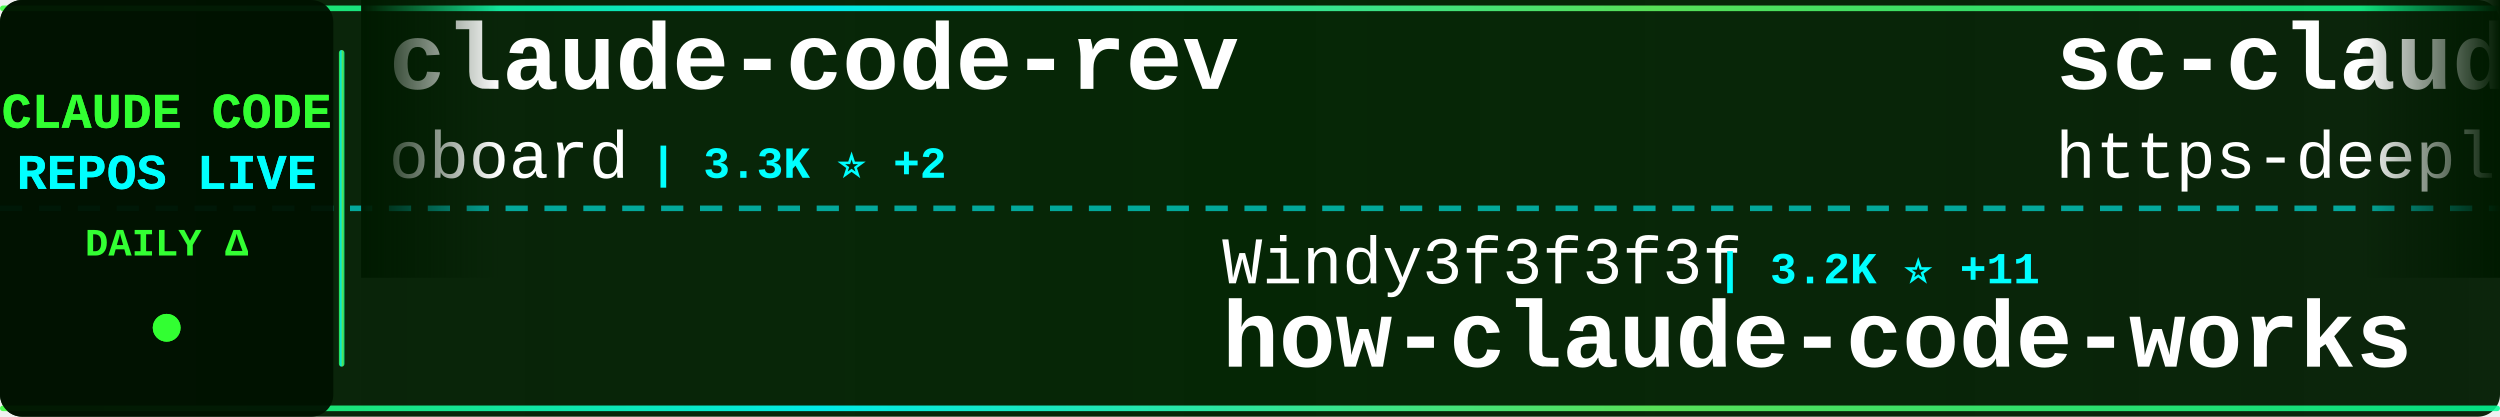
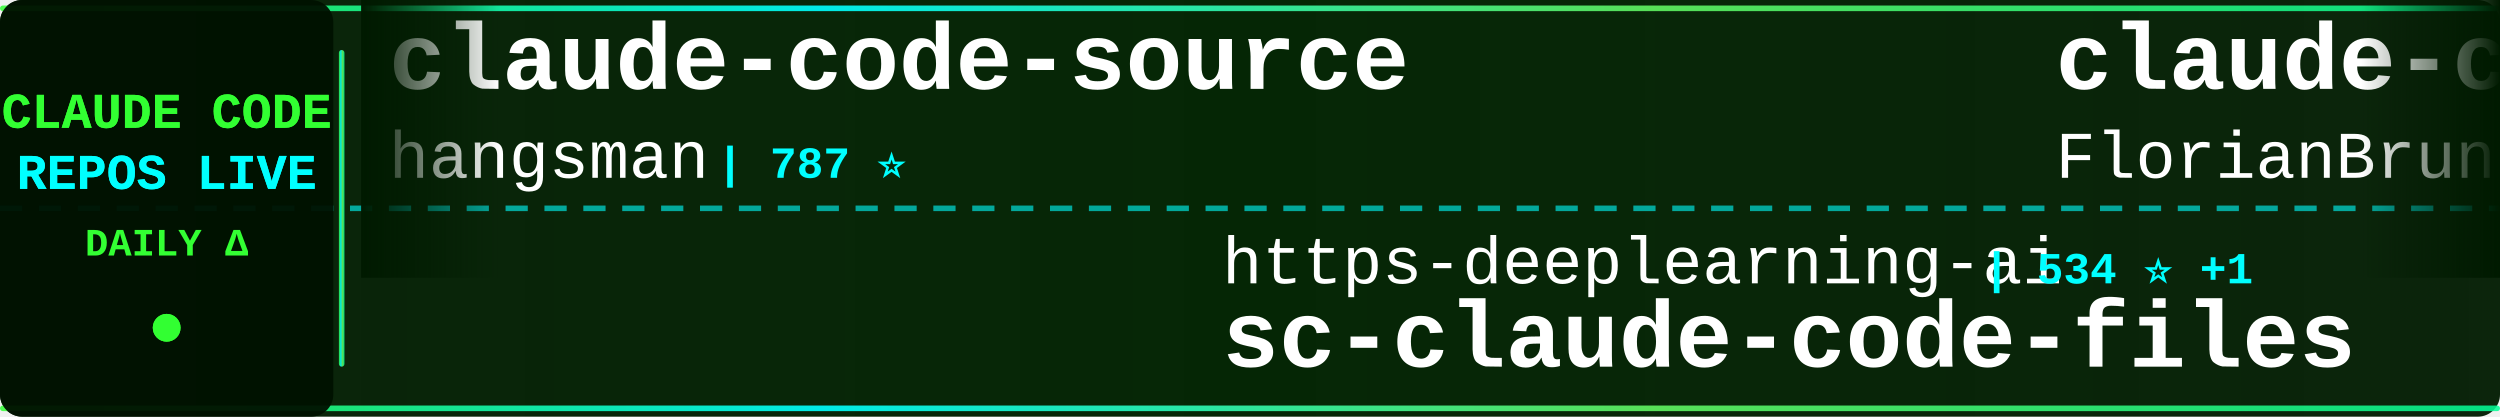
<svg xmlns="http://www.w3.org/2000/svg" width="900" height="150">
  <defs>
    <linearGradient id="tickerBg" x1="0%" y1="0%" x2="100%" y2="0%">
      <stop offset="0%" style="stop-color:#001a00;stop-opacity:0.95" />
      <stop offset="50%" style="stop-color:#002200;stop-opacity:0.98" />
      <stop offset="100%" style="stop-color:#001a00;stop-opacity:0.95" />
    </linearGradient>
    <linearGradient id="borderGrad" x1="0%" y1="0%" x2="100%" y2="0%">
      <stop offset="0%" style="stop-color:#33ff33;stop-opacity:0.85">
        <animate attributeName="stop-opacity" values="0.85;1;0.85" dur="2s" repeatCount="indefinite" />
      </stop>
      <stop offset="33%" style="stop-color:#00ffff;stop-opacity:0.9">
        <animate attributeName="stop-opacity" values="0.9;1;0.9" dur="2.2s" repeatCount="indefinite" />
      </stop>
      <stop offset="66%" style="stop-color:#66ff66;stop-opacity:0.85">
        <animate attributeName="stop-opacity" values="0.85;1;0.85" dur="1.8s" repeatCount="indefinite" />
      </stop>
      <stop offset="100%" style="stop-color:#00ff99;stop-opacity:0.85">
        <animate attributeName="stop-opacity" values="0.85;1;0.85" dur="2s" repeatCount="indefinite" />
      </stop>
    </linearGradient>
    <filter id="textGlow">
      <feGaussianBlur stdDeviation="0.1" result="coloredBlur" />
      <feMerge>
        <feMergeNode in="coloredBlur" />
        <feMergeNode in="SourceGraphic" />
      </feMerge>
    </filter>
    <filter id="metricGlow">
      <feGaussianBlur stdDeviation="0.2" result="coloredBlur" />
      <feMerge>
        <feMergeNode in="coloredBlur" />
        <feMergeNode in="SourceGraphic" />
      </feMerge>
    </filter>
    <linearGradient id="leftFade" x1="0%" y1="0%" x2="100%" y2="0%">
      <stop offset="0%" style="stop-color:#001a00;stop-opacity:1" />
      <stop offset="100%" style="stop-color:#001a00;stop-opacity:0" />
    </linearGradient>
    <linearGradient id="rightFade" x1="0%" y1="0%" x2="100%" y2="0%">
      <stop offset="0%" style="stop-color:#001a00;stop-opacity:0" />
      <stop offset="100%" style="stop-color:#001a00;stop-opacity:1" />
    </linearGradient>
  </defs>
  <rect width="900" height="150" fill="url(#tickerBg)" rx="8" />
  <rect x="0" y="2" width="900" height="2" fill="url(#borderGrad)" rx="1" />
  <rect x="0" y="146" width="900" height="2" fill="url(#borderGrad)" rx="1" />
  <line x1="0" y1="75" x2="900" y2="75" stroke="#00ffff" stroke-width="2" stroke-dasharray="8 6" opacity="0.6" />
  <rect x="0" y="0" width="120" height="150" fill="#001100" opacity="0.95" rx="8" />
  <text x="60" y="46" font-family="'Courier New', monospace" font-size="18" font-weight="bold" fill="#33ff33" text-anchor="middle" filter="url(#textGlow)">
    CLAUDE CODE
  </text>
  <text x="60" y="68" font-family="'Courier New', monospace" font-size="18" font-weight="bold" fill="#00ffff" text-anchor="middle" filter="url(#textGlow)">
    REPOS LIVE
  </text>
  <text x="60" y="92" font-family="'Courier New', monospace" font-size="14" font-weight="bold" fill="#33ff33" text-anchor="middle">
    DAILY Δ
  </text>
  <circle cx="60" cy="118" r="5" fill="#33ff33" filter="url(#metricGlow)">
    <animate attributeName="r" values="4;6;4" dur="1.5s" repeatCount="indefinite" />
    <animate attributeName="opacity" values="0.6;1;0.6" dur="1.5s" repeatCount="indefinite" />
  </circle>
  <rect x="122" y="18" width="2" height="114" fill="url(#borderGrad)" rx="1" />
  <clipPath id="tickerClip">
    <rect x="130" y="0" width="770" height="150" />
  </clipPath>
  <g clip-path="url(#tickerClip)">
    <g id="tickerItems">
      <animateTransform attributeName="transform" attributeType="XML" type="translate" from="0 0" to="-3000 0" dur="54s" repeatCount="indefinite" />
      <g transform="translate(0, 0)">
-         <text x="140" y="32" font-family="'Courier New', monospace" font-size="34" font-weight="bold" fill="#ffffff">claude-code-rev</text>
-         <text x="140" y="64" font-family="'Courier New', monospace" font-size="24" font-weight="normal" fill="#ffffff" opacity="1.0">oboard</text>
-         <text x="234" y="64" font-family="'Courier New', monospace" font-size="16" font-weight="bold" fill="#00ffff"> | 3.3K ⭐ +2</text>
-       </g>
-       <g transform="translate(300, 0)">
-         <text x="140" y="102" font-family="'Courier New', monospace" font-size="24" font-weight="normal" fill="#ffffff" opacity="1.0">Windy3f3f3f3f</text>
-         <text x="318" y="102" font-family="'Courier New', monospace" font-size="16" font-weight="bold" fill="#00ffff"> | 3.2K ⭐ +11</text>
-         <text x="140" y="132" font-family="'Courier New', monospace" font-size="34" font-weight="bold" fill="#ffffff">how-claude-code-works</text>
-       </g>
-       <g transform="translate(600, 0)">
-         <text x="140" y="32" font-family="'Courier New', monospace" font-size="34" font-weight="bold" fill="#ffffff">sc-claude-code-files</text>
-         <text x="140" y="64" font-family="'Courier New', monospace" font-size="24" font-weight="normal" fill="#ffffff" opacity="1.0">https-deeplearning-ai</text>
-         <text x="414" y="64" font-family="'Courier New', monospace" font-size="16" font-weight="bold" fill="#00ffff"> | 534 ⭐ +1</text>
-       </g>
-       <g transform="translate(900, 0)">
-         <text x="140" y="102" font-family="'Courier New', monospace" font-size="24" font-weight="normal" fill="#ffffff" opacity="1.0">ykdojo</text>
-         <text x="234" y="102" font-family="'Courier New', monospace" font-size="16" font-weight="bold" fill="#00ffff"> | 9.3K ⭐ +26</text>
-         <text x="140" y="132" font-family="'Courier New', monospace" font-size="34" font-weight="bold" fill="#ffffff">claude-code-tips</text>
-       </g>
-       <g transform="translate(1200, 0)">
        <text x="140" y="32" font-family="'Courier New', monospace" font-size="34" font-weight="bold" fill="#ffffff">claude-code-source</text>
        <text x="140" y="64" font-family="'Courier New', monospace" font-size="24" font-weight="normal" fill="#ffffff" opacity="1.0">hangsman</text>
        <text x="258" y="64" font-family="'Courier New', monospace" font-size="16" font-weight="bold" fill="#00ffff"> | 787 ⭐</text>
      </g>
+       <g transform="translate(300, 0)">
+         <text x="140" y="102" font-family="'Courier New', monospace" font-size="24" font-weight="normal" fill="#ffffff" opacity="1.0">https-deeplearning-ai</text>
+         <text x="414" y="102" font-family="'Courier New', monospace" font-size="16" font-weight="bold" fill="#00ffff"> | 534 ⭐ +1</text>
+         <text x="140" y="132" font-family="'Courier New', monospace" font-size="34" font-weight="bold" fill="#ffffff">sc-claude-code-files</text>
+       </g>
+       <g transform="translate(600, 0)">
+         <text x="140" y="32" font-family="'Courier New', monospace" font-size="34" font-weight="bold" fill="#ffffff">claude-code-ultimate-gui...</text>
+         <text x="140" y="64" font-family="'Courier New', monospace" font-size="24" font-weight="normal" fill="#ffffff" opacity="1.0">FlorianBruniaux</text>
+         <text x="342" y="64" font-family="'Courier New', monospace" font-size="16" font-weight="bold" fill="#00ffff"> | 5.5K ⭐ +8</text>
+       </g>
+       <g transform="translate(900, 0)">
+         <text x="140" y="102" font-family="'Courier New', monospace" font-size="24" font-weight="normal" fill="#ffffff" opacity="1.0">JrCx7scC</text>
+         <text x="258" y="102" font-family="'Courier New', monospace" font-size="16" font-weight="bold" fill="#00ffff"> | 371 ⭐</text>
+         <text x="140" y="132" font-family="'Courier New', monospace" font-size="34" font-weight="bold" fill="#ffffff">claude-code-source</text>
+       </g>
+       <g transform="translate(1200, 0)">
+         <text x="140" y="32" font-family="'Courier New', monospace" font-size="34" font-weight="bold" fill="#ffffff">how-claude-code-works</text>
+         <text x="140" y="64" font-family="'Courier New', monospace" font-size="24" font-weight="normal" fill="#ffffff" opacity="1.0">Windy3f3f3f3f</text>
+         <text x="318" y="64" font-family="'Courier New', monospace" font-size="16" font-weight="bold" fill="#00ffff"> | 3.2K ⭐ +11</text>
+       </g>
      <g transform="translate(1500, 0)">
-         <text x="140" y="102" font-family="'Courier New', monospace" font-size="24" font-weight="normal" fill="#ffffff" opacity="1.0">repowise-dev</text>
-         <text x="306" y="102" font-family="'Courier New', monospace" font-size="16" font-weight="bold" fill="#00ffff"> | 1.2K ⭐ +1</text>
-         <text x="140" y="132" font-family="'Courier New', monospace" font-size="34" font-weight="bold" fill="#ffffff">claude-code-prompts</text>
+         <text x="140" y="102" font-family="'Courier New', monospace" font-size="24" font-weight="normal" fill="#ffffff" opacity="1.0">pedrohcgs</text>
+         <text x="270" y="102" font-family="'Courier New', monospace" font-size="16" font-weight="bold" fill="#00ffff"> | 1.4K ⭐ +2</text>
+         <text x="140" y="132" font-family="'Courier New', monospace" font-size="34" font-weight="bold" fill="#ffffff">claude-code-my-workflow</text>
      </g>
      <g transform="translate(1800, 0)">
-         <text x="140" y="32" font-family="'Courier New', monospace" font-size="34" font-weight="bold" fill="#ffffff">andrej-karpathy-skills</text>
-         <text x="140" y="64" font-family="'Courier New', monospace" font-size="24" font-weight="normal" fill="#ffffff" opacity="1.0">multica-ai</text>
-         <text x="282" y="64" font-family="'Courier New', monospace" font-size="16" font-weight="bold" fill="#00ffff"> | 193.6K ⭐ +385</text>
+         <text x="140" y="32" font-family="'Courier New', monospace" font-size="34" font-weight="bold" fill="#ffffff">claude-code-analysis</text>
+         <text x="140" y="64" font-family="'Courier New', monospace" font-size="24" font-weight="normal" fill="#ffffff" opacity="1.0">liuup</text>
+         <text x="222" y="64" font-family="'Courier New', monospace" font-size="16" font-weight="bold" fill="#00ffff"> | 3.6K ⭐ +11</text>
      </g>
      <g transform="translate(2100, 0)">
-         <text x="140" y="102" font-family="'Courier New', monospace" font-size="24" font-weight="normal" fill="#ffffff" opacity="1.0">Cranot</text>
-         <text x="234" y="102" font-family="'Courier New', monospace" font-size="16" font-weight="bold" fill="#00ffff"> | 2.8K ⭐ +2</text>
-         <text x="140" y="132" font-family="'Courier New', monospace" font-size="34" font-weight="bold" fill="#ffffff">claude-code-guide</text>
+         <text x="140" y="102" font-family="'Courier New', monospace" font-size="24" font-weight="normal" fill="#ffffff" opacity="1.0">alejandrobalderas</text>
+         <text x="366" y="102" font-family="'Courier New', monospace" font-size="16" font-weight="bold" fill="#00ffff"> | 2.7K ⭐ +2</text>
+         <text x="140" y="132" font-family="'Courier New', monospace" font-size="34" font-weight="bold" fill="#ffffff">claude-code-from-source</text>
      </g>
      <g transform="translate(2400, 0)">
-         <text x="140" y="32" font-family="'Courier New', monospace" font-size="34" font-weight="bold" fill="#ffffff">skills</text>
-         <text x="140" y="64" font-family="'Courier New', monospace" font-size="24" font-weight="normal" fill="#ffffff" opacity="1.0">anthropics</text>
-         <text x="282" y="64" font-family="'Courier New', monospace" font-size="16" font-weight="bold" fill="#00ffff"> | 162.1K ⭐ +443</text>
+         <text x="140" y="32" font-family="'Courier New', monospace" font-size="34" font-weight="bold" fill="#ffffff">oh-my-claudecode</text>
+         <text x="140" y="64" font-family="'Courier New', monospace" font-size="24" font-weight="normal" fill="#ffffff" opacity="1.0">Yeachan-Heo</text>
+         <text x="294" y="64" font-family="'Courier New', monospace" font-size="16" font-weight="bold" fill="#00ffff"> | 37.9K ⭐ +33</text>
      </g>
      <g transform="translate(2700, 0)">
-         <text x="140" y="102" font-family="'Courier New', monospace" font-size="24" font-weight="normal" fill="#ffffff" opacity="1.0">Donchitos</text>
-         <text x="270" y="102" font-family="'Courier New', monospace" font-size="16" font-weight="bold" fill="#00ffff"> | 23.1K ⭐ +36</text>
-         <text x="140" y="132" font-family="'Courier New', monospace" font-size="34" font-weight="bold" fill="#ffffff">Claude-Code-Game-Studios</text>
+         <text x="140" y="102" font-family="'Courier New', monospace" font-size="24" font-weight="normal" fill="#ffffff" opacity="1.0">guanshan</text>
+         <text x="258" y="102" font-family="'Courier New', monospace" font-size="16" font-weight="bold" fill="#00ffff"> | 61 ⭐</text>
+         <text x="140" y="132" font-family="'Courier New', monospace" font-size="34" font-weight="bold" fill="#ffffff">ClaudeCode</text>
      </g>
      <g transform="translate(3000, 0)">
-         <text x="140" y="32" font-family="'Courier New', monospace" font-size="34" font-weight="bold" fill="#ffffff">claude-code-rev</text>
-         <text x="140" y="64" font-family="'Courier New', monospace" font-size="24" font-weight="normal" fill="#ffffff" opacity="1.0">oboard</text>
-         <text x="234" y="64" font-family="'Courier New', monospace" font-size="16" font-weight="bold" fill="#00ffff"> | 3.3K ⭐ +2</text>
+         <text x="140" y="32" font-family="'Courier New', monospace" font-size="34" font-weight="bold" fill="#ffffff">claude-code-source</text>
+         <text x="140" y="64" font-family="'Courier New', monospace" font-size="24" font-weight="normal" fill="#ffffff" opacity="1.0">hangsman</text>
+         <text x="258" y="64" font-family="'Courier New', monospace" font-size="16" font-weight="bold" fill="#00ffff"> | 787 ⭐</text>
      </g>
      <g transform="translate(3300, 0)">
-         <text x="140" y="102" font-family="'Courier New', monospace" font-size="24" font-weight="normal" fill="#ffffff" opacity="1.0">Windy3f3f3f3f</text>
-         <text x="318" y="102" font-family="'Courier New', monospace" font-size="16" font-weight="bold" fill="#00ffff"> | 3.2K ⭐ +11</text>
-         <text x="140" y="132" font-family="'Courier New', monospace" font-size="34" font-weight="bold" fill="#ffffff">how-claude-code-works</text>
+         <text x="140" y="102" font-family="'Courier New', monospace" font-size="24" font-weight="normal" fill="#ffffff" opacity="1.0">https-deeplearning-ai</text>
+         <text x="414" y="102" font-family="'Courier New', monospace" font-size="16" font-weight="bold" fill="#00ffff"> | 534 ⭐ +1</text>
+         <text x="140" y="132" font-family="'Courier New', monospace" font-size="34" font-weight="bold" fill="#ffffff">sc-claude-code-files</text>
      </g>
      <g transform="translate(3600, 0)">
-         <text x="140" y="32" font-family="'Courier New', monospace" font-size="34" font-weight="bold" fill="#ffffff">sc-claude-code-files</text>
-         <text x="140" y="64" font-family="'Courier New', monospace" font-size="24" font-weight="normal" fill="#ffffff" opacity="1.0">https-deeplearning-ai</text>
-         <text x="414" y="64" font-family="'Courier New', monospace" font-size="16" font-weight="bold" fill="#00ffff"> | 534 ⭐ +1</text>
+         <text x="140" y="32" font-family="'Courier New', monospace" font-size="34" font-weight="bold" fill="#ffffff">claude-code-ultimate-gui...</text>
+         <text x="140" y="64" font-family="'Courier New', monospace" font-size="24" font-weight="normal" fill="#ffffff" opacity="1.0">FlorianBruniaux</text>
+         <text x="342" y="64" font-family="'Courier New', monospace" font-size="16" font-weight="bold" fill="#00ffff"> | 5.5K ⭐ +8</text>
      </g>
      <g transform="translate(3900, 0)">
-         <text x="140" y="102" font-family="'Courier New', monospace" font-size="24" font-weight="normal" fill="#ffffff" opacity="1.0">ykdojo</text>
-         <text x="234" y="102" font-family="'Courier New', monospace" font-size="16" font-weight="bold" fill="#00ffff"> | 9.3K ⭐ +26</text>
-         <text x="140" y="132" font-family="'Courier New', monospace" font-size="34" font-weight="bold" fill="#ffffff">claude-code-tips</text>
+         <text x="140" y="102" font-family="'Courier New', monospace" font-size="24" font-weight="normal" fill="#ffffff" opacity="1.0">JrCx7scC</text>
+         <text x="258" y="102" font-family="'Courier New', monospace" font-size="16" font-weight="bold" fill="#00ffff"> | 371 ⭐</text>
+         <text x="140" y="132" font-family="'Courier New', monospace" font-size="34" font-weight="bold" fill="#ffffff">claude-code-source</text>
      </g>
    </g>
  </g>
  <rect x="130" y="0" width="50" height="100" fill="url(#leftFade)" />
  <rect x="850" y="0" width="50" height="100" fill="url(#rightFade)" />
</svg>
